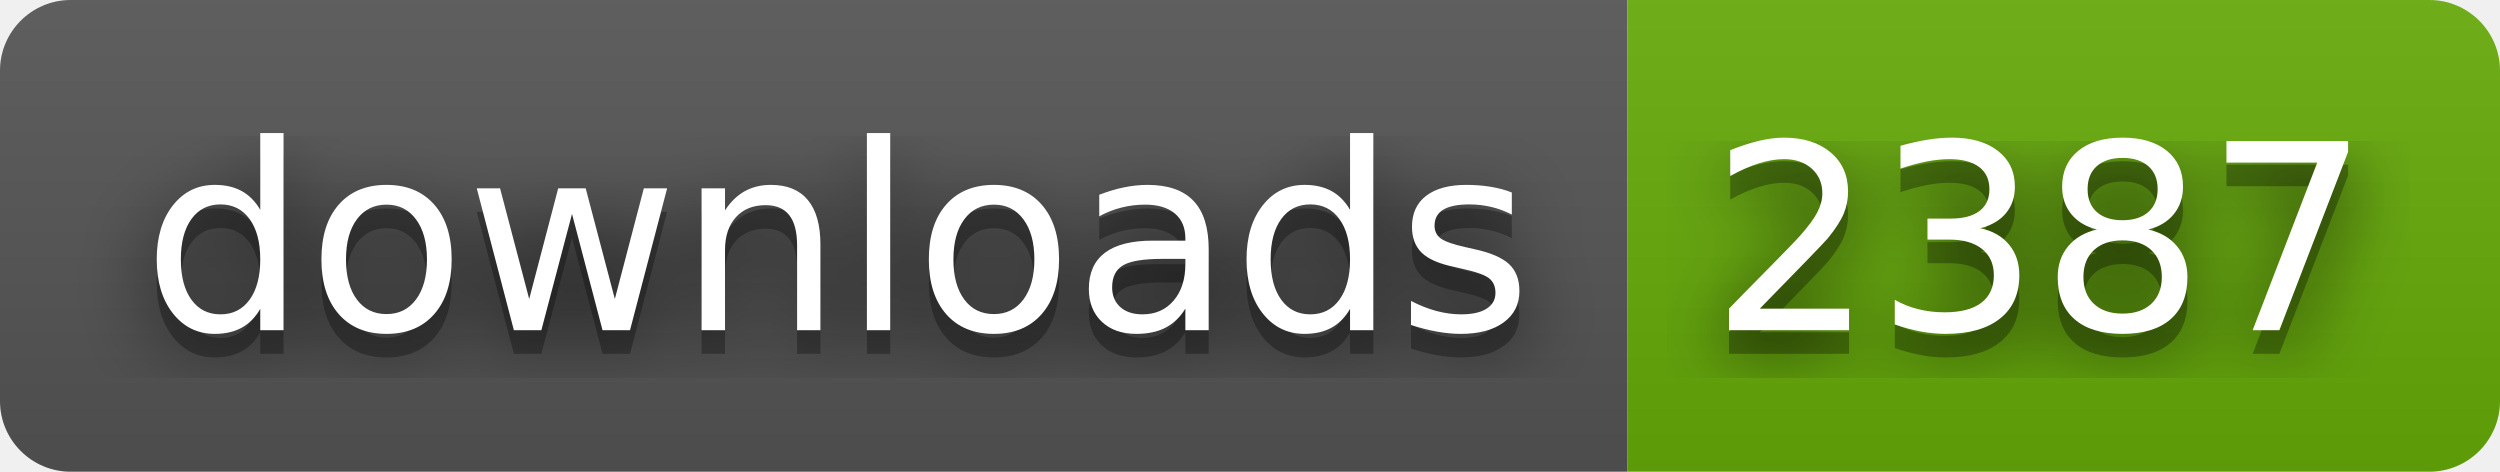
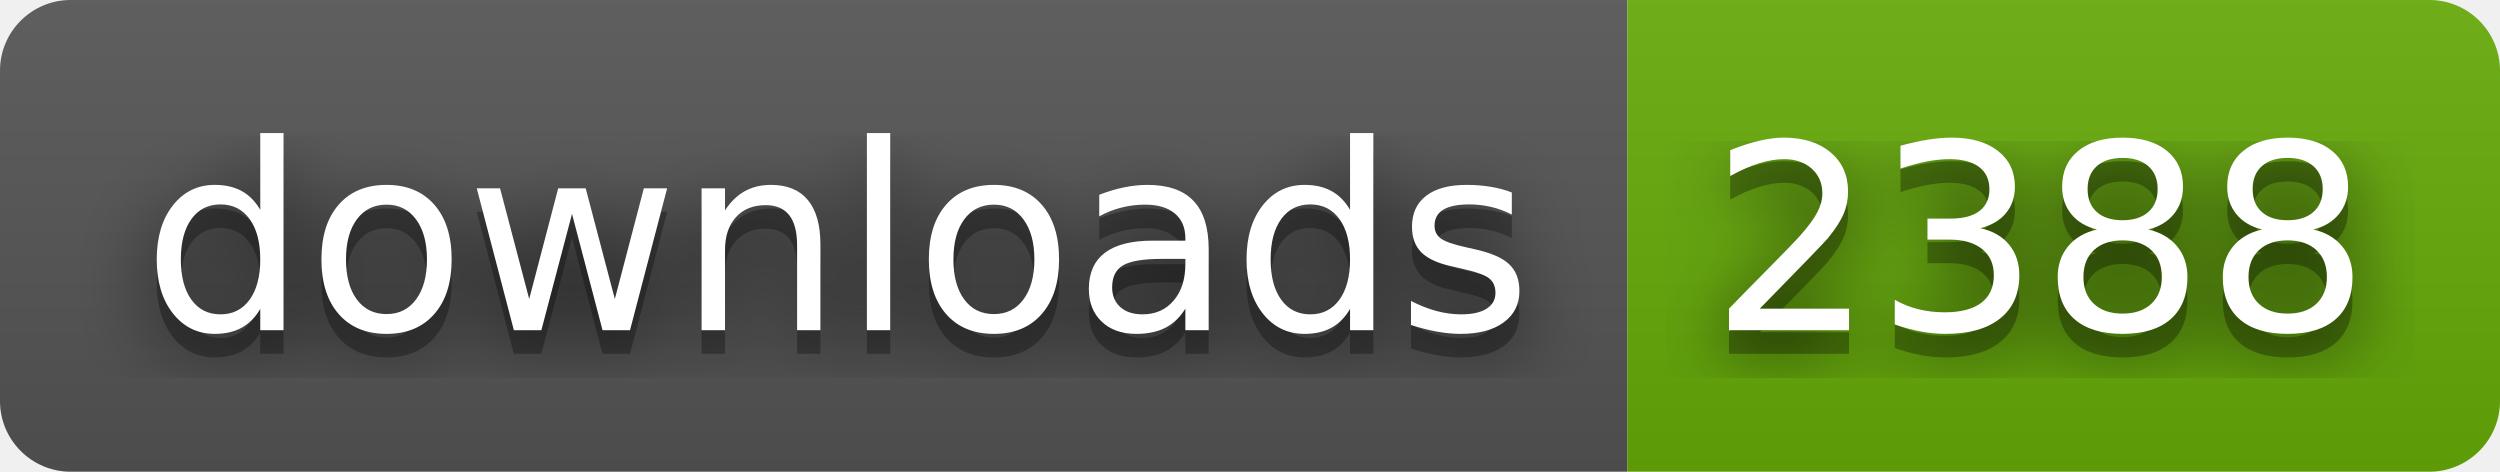
- <svg xmlns="http://www.w3.org/2000/svg" width="106" height="20" role="img" aria-label="downloads: 2387">
+ <svg xmlns="http://www.w3.org/2000/svg" width="106" height="20" role="img" aria-label="downloads: 2388">
  <filter id="blur">
    <feGaussianBlur stdDeviation="16" />
  </filter>
  <linearGradient id="s" x2="0" y2="100%">
    <stop offset="0" stop-color="#bbb" stop-opacity=".1" />
    <stop offset="1" stop-opacity=".1" />
  </linearGradient>
  <clipPath id="r">
    <rect width="106" height="20" rx="3" />
  </clipPath>
  <g clip-path="url(#r)">
    <rect width="69" height="20" fill="#555" />
    <rect x="69" width="37" height="20" fill="#67ac09" />
    <rect width="106" height="20" fill="url(#s)" />
  </g>
  <g fill="#fff" text-anchor="middle" font-family="Verdana,Geneva,DejaVu Sans,sans-serif" text-rendering="geometricPrecision" font-size="110">
    <g transform="scale(.1)">
      <g aria-hidden="true" fill="#010101">
        <text x="355" y="150" fill-opacity=".8" filter="url(#blur)" textLength="590">downloads</text>
        <text x="355" y="150" fill-opacity=".3" textLength="590">downloads</text>
      </g>
      <text x="355" y="140" textLength="590">downloads</text>
    </g>
    <g transform="scale(.1)">
      <g aria-hidden="true" fill="#010101">
-         <text x="865" y="150" fill-opacity=".8" filter="url(#blur)" textLength="270">2387</text>
-         <text x="865" y="150" fill-opacity=".3" textLength="270">2387</text>
+         <text x="865" y="150" fill-opacity=".8" filter="url(#blur)" textLength="270">2388</text>
+         <text x="865" y="150" fill-opacity=".3" textLength="270">2388</text>
      </g>
-       <text x="865" y="140" textLength="270">2387</text>
+       <text x="865" y="140" textLength="270">2388</text>
    </g>
  </g>
</svg>
